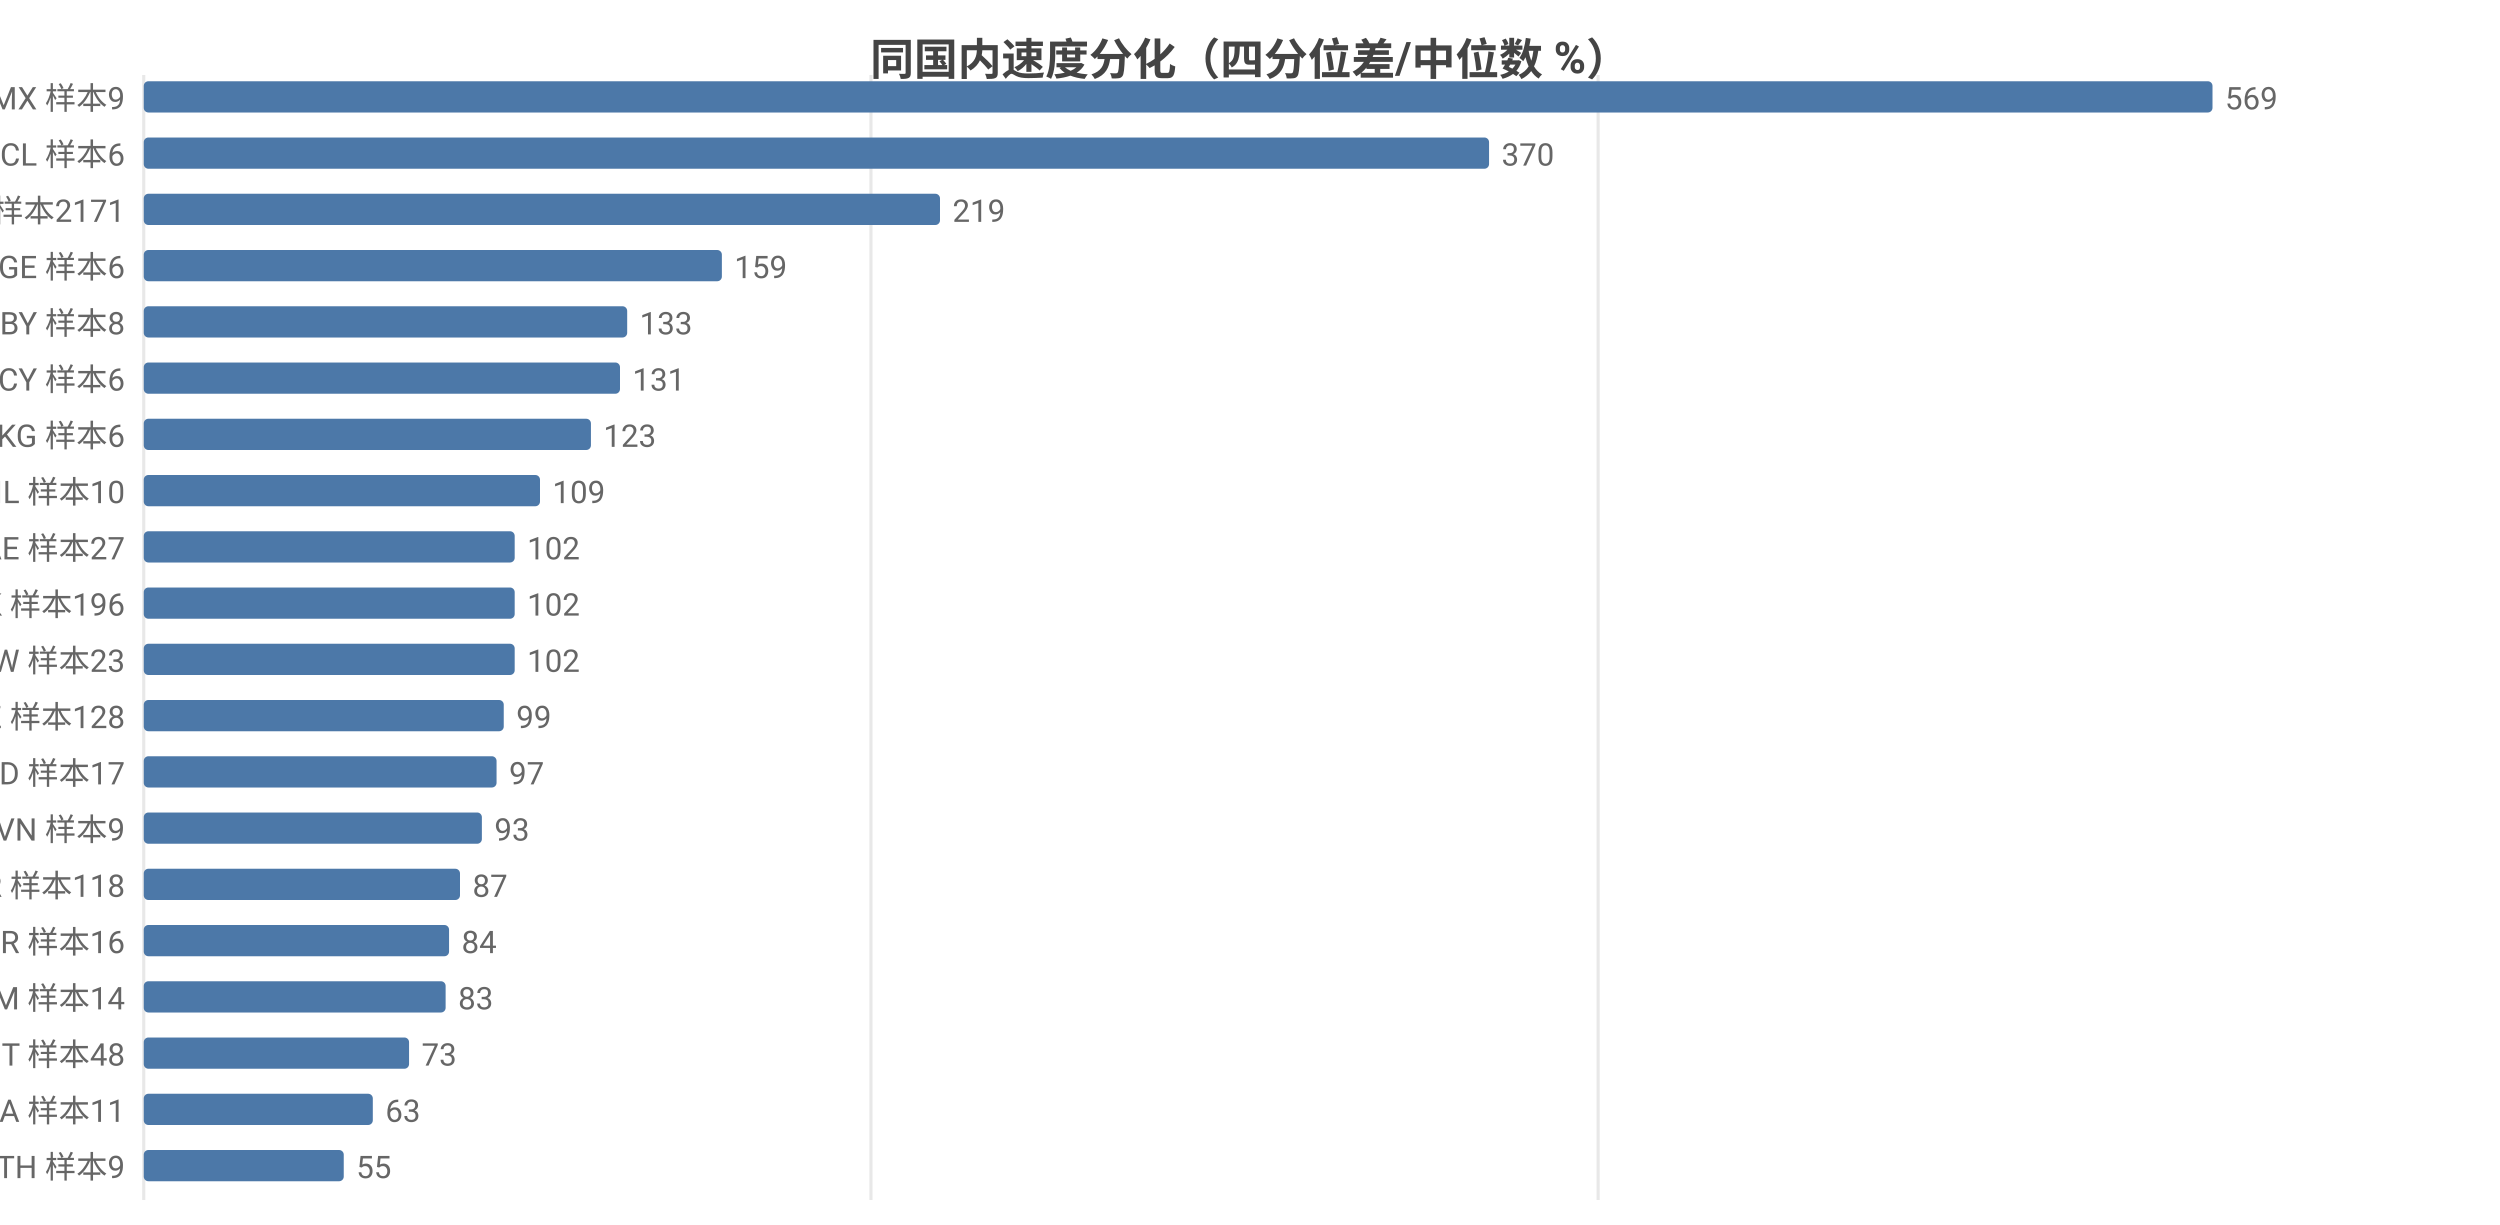
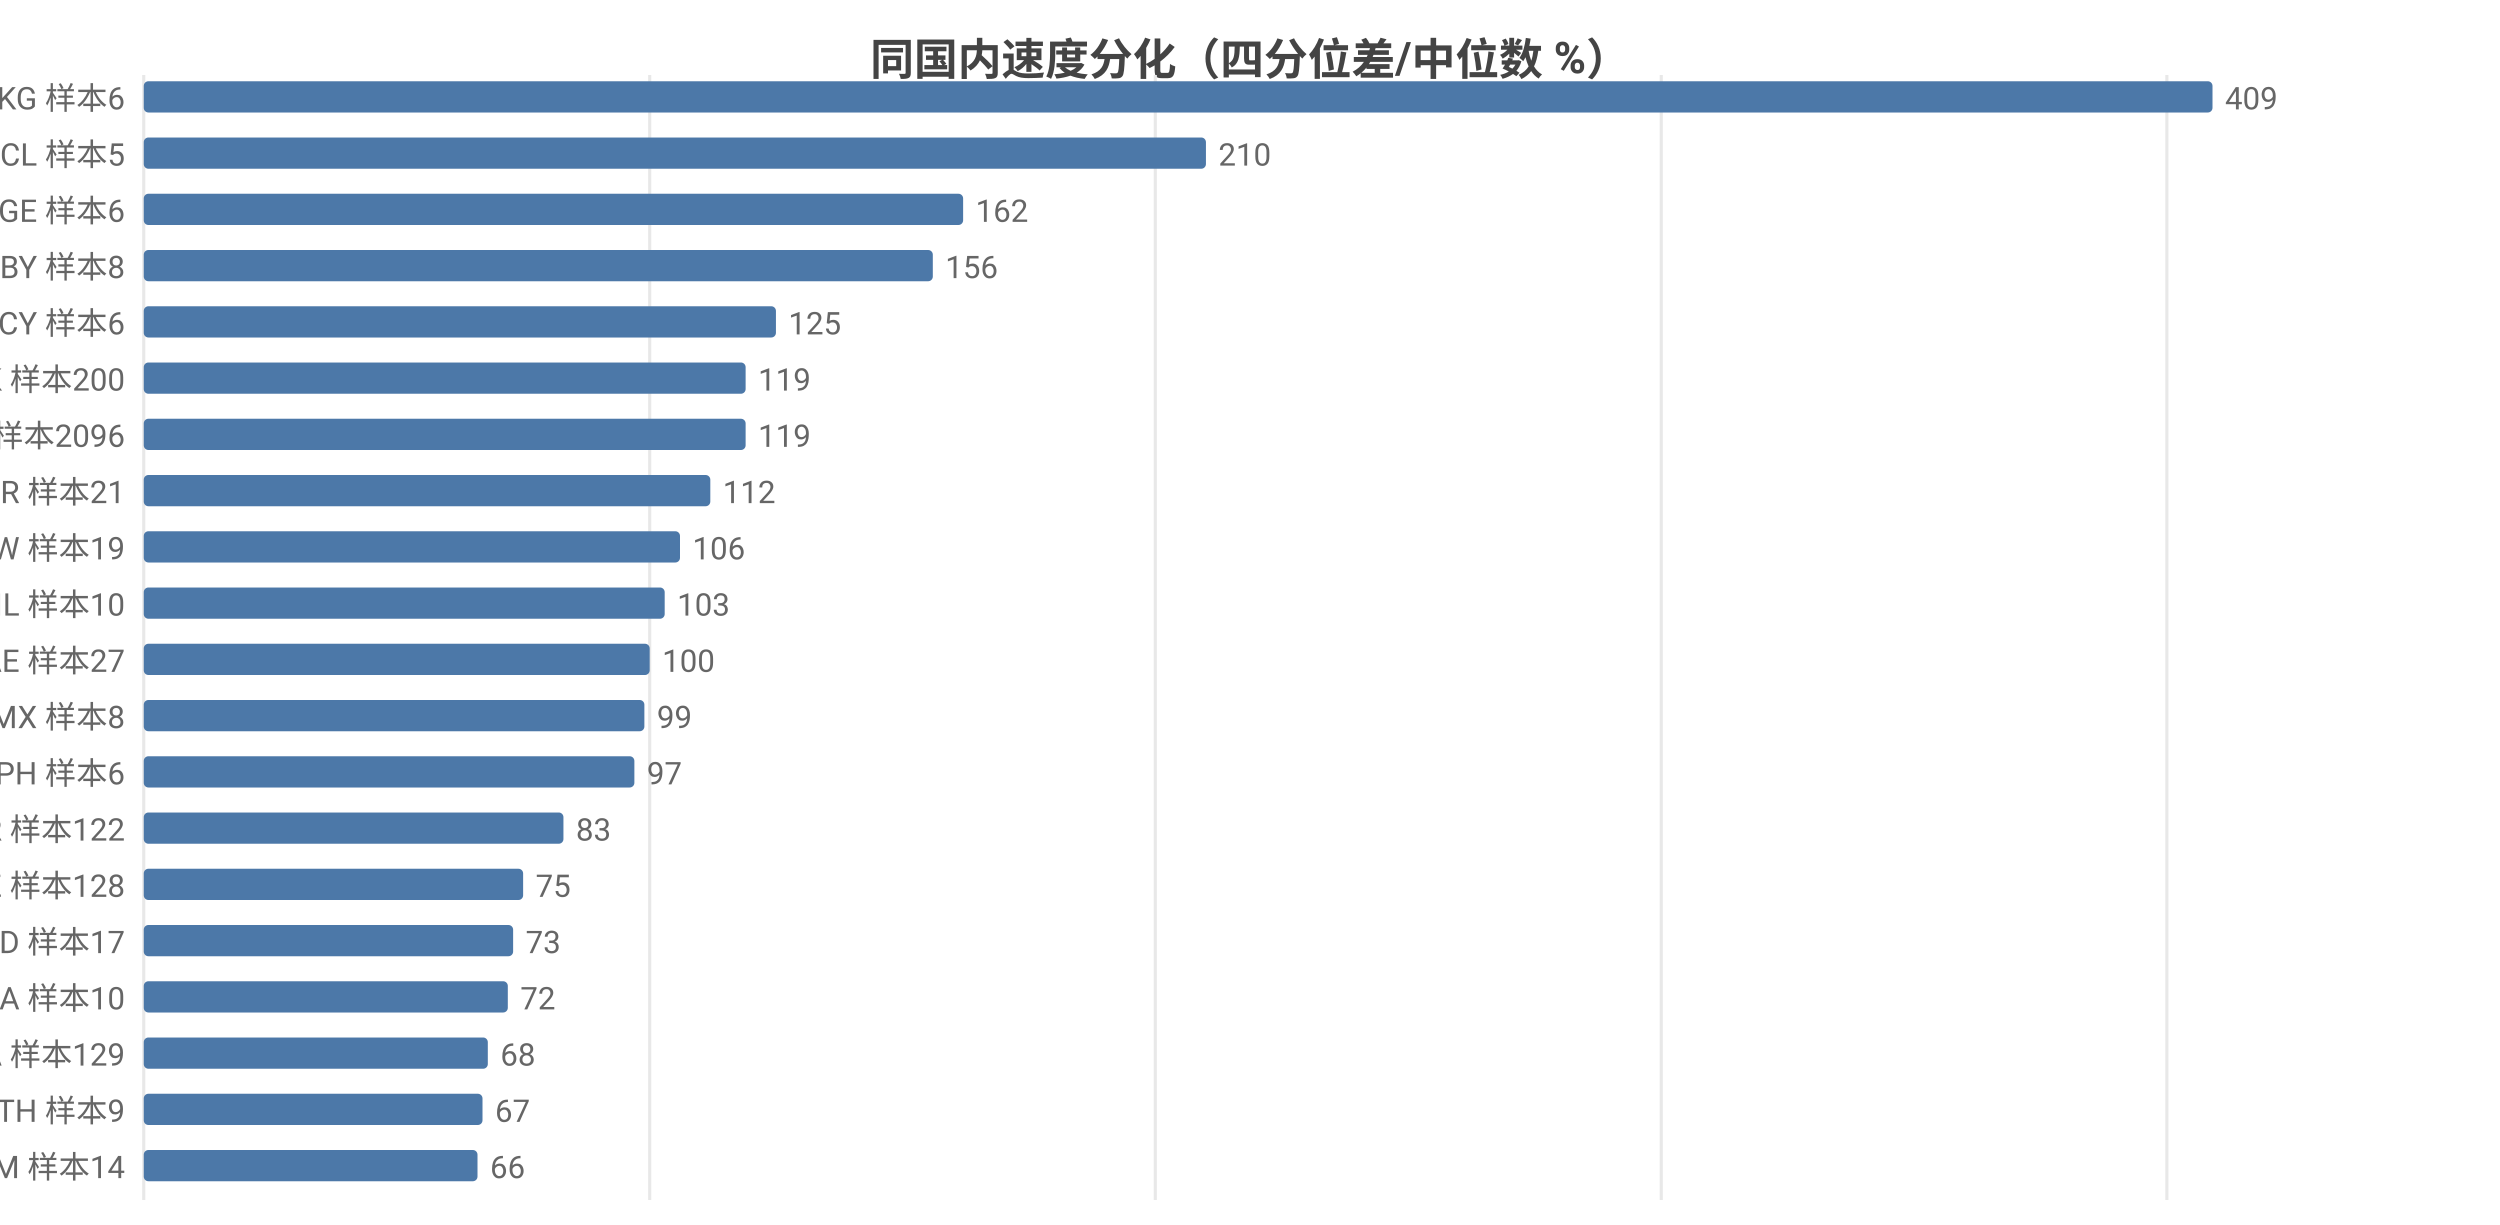
<svg xmlns="http://www.w3.org/2000/svg" width="800" height="392" viewBox="0 0 800 392">
  <rect width="800" height="392" fill="#ffffff" />
  <style>text{font-family:system-ui,-apple-system,'Segoe UI',Roboto,'PingFang SC','Microsoft YaHei','Noto Sans CJK SC',sans-serif}.g{stroke:#e8e8e8;stroke-width:1}.a{stroke:#999;stroke-width:1}.t{font-size:10px;fill:#666}.m{font-size:10px;text-anchor:middle;fill:#666}.e{font-size:10px;text-anchor:end;fill:#666}.l{font-size:11px;fill:#333}.tt{font-size:14px;font-weight:600;text-anchor:middle;fill:#444}.em{font-size:13px;text-anchor:middle;fill:#999}</style>
  <text class="tt" x="400.0" y="24">同国内速度分化（四分位差/中位数 %）</text>
  <line class="g" x1="46" y1="24" x2="46" y2="384" />
-   <line class="g" x1="278.7" y1="24" x2="278.7" y2="384" />
-   <line class="g" x1="511.4" y1="24" x2="511.4" y2="384" />
-   <text class="e" x="40" y="35">MX 样本9</text>
+   <line class="g" x1="207.9" y1="24" x2="207.9" y2="384" />
+   <line class="g" x1="369.7" y1="24" x2="369.7" y2="384" />
+   <line class="g" x1="531.6" y1="24" x2="531.6" y2="384" />
+   <line class="g" x1="693.4" y1="24" x2="693.4" y2="384" />
+   <text class="e" x="40" y="35">KG 样本6</text>
  <rect x="46" y="26" width="662" height="10" fill="#4c78a8" rx="1.5" />
-   <text class="t" x="712" y="35">569</text>
-   <text class="e" x="40" y="53">CL 样本6</text>
-   <rect x="46" y="44" width="430.5" height="10" fill="#4c78a8" rx="1.5" />
-   <text class="t" x="480.5" y="53">370</text>
-   <text class="e" x="40" y="71">US 样本2171</text>
-   <rect x="46" y="62" width="254.8" height="10" fill="#4c78a8" rx="1.5" />
-   <text class="t" x="304.8" y="71">219</text>
-   <text class="e" x="40" y="89">GE 样本6</text>
-   <rect x="46" y="80" width="185.0" height="10" fill="#4c78a8" rx="1.5" />
-   <text class="t" x="235.0" y="89">159</text>
-   <text class="e" x="40" y="107">BY 样本8</text>
-   <rect x="46" y="98" width="154.7" height="10" fill="#4c78a8" rx="1.5" />
-   <text class="t" x="204.7" y="107">133</text>
-   <text class="e" x="40" y="125">CY 样本6</text>
-   <rect x="46" y="116" width="152.4" height="10" fill="#4c78a8" rx="1.5" />
-   <text class="t" x="202.4" y="125">131</text>
-   <text class="e" x="40" y="143">KG 样本6</text>
-   <rect x="46" y="134" width="143.1" height="10" fill="#4c78a8" rx="1.5" />
-   <text class="t" x="193.1" y="143">123</text>
-   <text class="e" x="40" y="161">IL 样本10</text>
-   <rect x="46" y="152" width="126.8" height="10" fill="#4c78a8" rx="1.5" />
-   <text class="t" x="176.8" y="161">109</text>
-   <text class="e" x="40" y="179">AE 样本27</text>
-   <rect x="46" y="170" width="118.7" height="10" fill="#4c78a8" rx="1.5" />
-   <text class="t" x="168.7" y="179">102</text>
-   <text class="e" x="40" y="197">HK 样本196</text>
-   <rect x="46" y="188" width="118.7" height="10" fill="#4c78a8" rx="1.5" />
-   <text class="t" x="168.7" y="197">102</text>
-   <text class="e" x="40" y="215">TW 样本23</text>
-   <rect x="46" y="206" width="118.7" height="10" fill="#4c78a8" rx="1.5" />
-   <text class="t" x="168.7" y="215">102</text>
-   <text class="e" x="40" y="233">KZ 样本128</text>
-   <rect x="46" y="224" width="115.2" height="10" fill="#4c78a8" rx="1.5" />
-   <text class="t" x="165.2" y="233">99</text>
-   <text class="e" x="40" y="251">MD 样本17</text>
-   <rect x="46" y="242" width="112.9" height="10" fill="#4c78a8" rx="1.5" />
-   <text class="t" x="162.9" y="251">97</text>
-   <text class="e" x="40" y="269">VN 样本9</text>
-   <rect x="46" y="260" width="108.2" height="10" fill="#4c78a8" rx="1.5" />
-   <text class="t" x="158.2" y="269">93</text>
-   <text class="e" x="40" y="287">KR 样本118</text>
-   <rect x="46" y="278" width="101.2" height="10" fill="#4c78a8" rx="1.5" />
-   <text class="t" x="151.2" y="287">87</text>
-   <text class="e" x="40" y="305">BR 样本16</text>
-   <rect x="46" y="296" width="97.7" height="10" fill="#4c78a8" rx="1.5" />
-   <text class="t" x="147.7" y="305">84</text>
-   <text class="e" x="40" y="323">AM 样本14</text>
-   <rect x="46" y="314" width="96.6" height="10" fill="#4c78a8" rx="1.5" />
-   <text class="t" x="146.6" y="323">83</text>
-   <text class="e" x="40" y="341">IT 样本48</text>
-   <rect x="46" y="332" width="84.9" height="10" fill="#4c78a8" rx="1.5" />
-   <text class="t" x="134.9" y="341">73</text>
-   <text class="e" x="40" y="359">SA 样本11</text>
-   <rect x="46" y="350" width="73.3" height="10" fill="#4c78a8" rx="1.5" />
-   <text class="t" x="123.3" y="359">63</text>
-   <text class="e" x="40" y="377">TH 样本9</text>
-   <rect x="46" y="368" width="64.0" height="10" fill="#4c78a8" rx="1.5" />
-   <text class="t" x="114.0" y="377">55</text>
+   <text class="t" x="712" y="35">409</text>
+   <text class="e" x="40" y="53">CL 样本5</text>
+   <rect x="46" y="44" width="339.9" height="10" fill="#4c78a8" rx="1.5" />
+   <text class="t" x="389.9" y="53">210</text>
+   <text class="e" x="40" y="71">GE 样本6</text>
+   <rect x="46" y="62" width="262.2" height="10" fill="#4c78a8" rx="1.5" />
+   <text class="t" x="312.2" y="71">162</text>
+   <text class="e" x="40" y="89">BY 样本8</text>
+   <rect x="46" y="80" width="252.5" height="10" fill="#4c78a8" rx="1.5" />
+   <text class="t" x="302.5" y="89">156</text>
+   <text class="e" x="40" y="107">CY 样本6</text>
+   <rect x="46" y="98" width="202.3" height="10" fill="#4c78a8" rx="1.5" />
+   <text class="t" x="252.3" y="107">125</text>
+   <text class="e" x="40" y="125">HK 样本200</text>
+   <rect x="46" y="116" width="192.6" height="10" fill="#4c78a8" rx="1.5" />
+   <text class="t" x="242.6" y="125">119</text>
+   <text class="e" x="40" y="143">US 样本2096</text>
+   <rect x="46" y="134" width="192.6" height="10" fill="#4c78a8" rx="1.5" />
+   <text class="t" x="242.6" y="143">119</text>
+   <text class="e" x="40" y="161">BR 样本21</text>
+   <rect x="46" y="152" width="181.3" height="10" fill="#4c78a8" rx="1.5" />
+   <text class="t" x="231.3" y="161">112</text>
+   <text class="e" x="40" y="179">TW 样本19</text>
+   <rect x="46" y="170" width="171.6" height="10" fill="#4c78a8" rx="1.5" />
+   <text class="t" x="221.6" y="179">106</text>
+   <text class="e" x="40" y="197">IL 样本10</text>
+   <rect x="46" y="188" width="166.7" height="10" fill="#4c78a8" rx="1.5" />
+   <text class="t" x="216.7" y="197">103</text>
+   <text class="e" x="40" y="215">AE 样本27</text>
+   <rect x="46" y="206" width="161.9" height="10" fill="#4c78a8" rx="1.5" />
+   <text class="t" x="211.9" y="215">100</text>
+   <text class="e" x="40" y="233">MX 样本8</text>
+   <rect x="46" y="224" width="160.2" height="10" fill="#4c78a8" rx="1.5" />
+   <text class="t" x="210.2" y="233">99</text>
+   <text class="e" x="40" y="251">PH 样本6</text>
+   <rect x="46" y="242" width="157.0" height="10" fill="#4c78a8" rx="1.5" />
+   <text class="t" x="207.0" y="251">97</text>
+   <text class="e" x="40" y="269">KR 样本122</text>
+   <rect x="46" y="260" width="134.3" height="10" fill="#4c78a8" rx="1.5" />
+   <text class="t" x="184.3" y="269">83</text>
+   <text class="e" x="40" y="287">KZ 样本128</text>
+   <rect x="46" y="278" width="121.4" height="10" fill="#4c78a8" rx="1.5" />
+   <text class="t" x="171.4" y="287">75</text>
+   <text class="e" x="40" y="305">MD 样本17</text>
+   <rect x="46" y="296" width="118.2" height="10" fill="#4c78a8" rx="1.5" />
+   <text class="t" x="168.2" y="305">73</text>
+   <text class="e" x="40" y="323">SA 样本10</text>
+   <rect x="46" y="314" width="116.5" height="10" fill="#4c78a8" rx="1.5" />
+   <text class="t" x="166.5" y="323">72</text>
+   <text class="e" x="40" y="341">CA 样本129</text>
+   <rect x="46" y="332" width="110.1" height="10" fill="#4c78a8" rx="1.5" />
+   <text class="t" x="160.1" y="341">68</text>
+   <text class="e" x="40" y="359">TH 样本9</text>
+   <rect x="46" y="350" width="108.4" height="10" fill="#4c78a8" rx="1.5" />
+   <text class="t" x="158.4" y="359">67</text>
+   <text class="e" x="40" y="377">AM 样本14</text>
+   <rect x="46" y="368" width="106.8" height="10" fill="#4c78a8" rx="1.5" />
+   <text class="t" x="156.8" y="377">66</text>
</svg>
